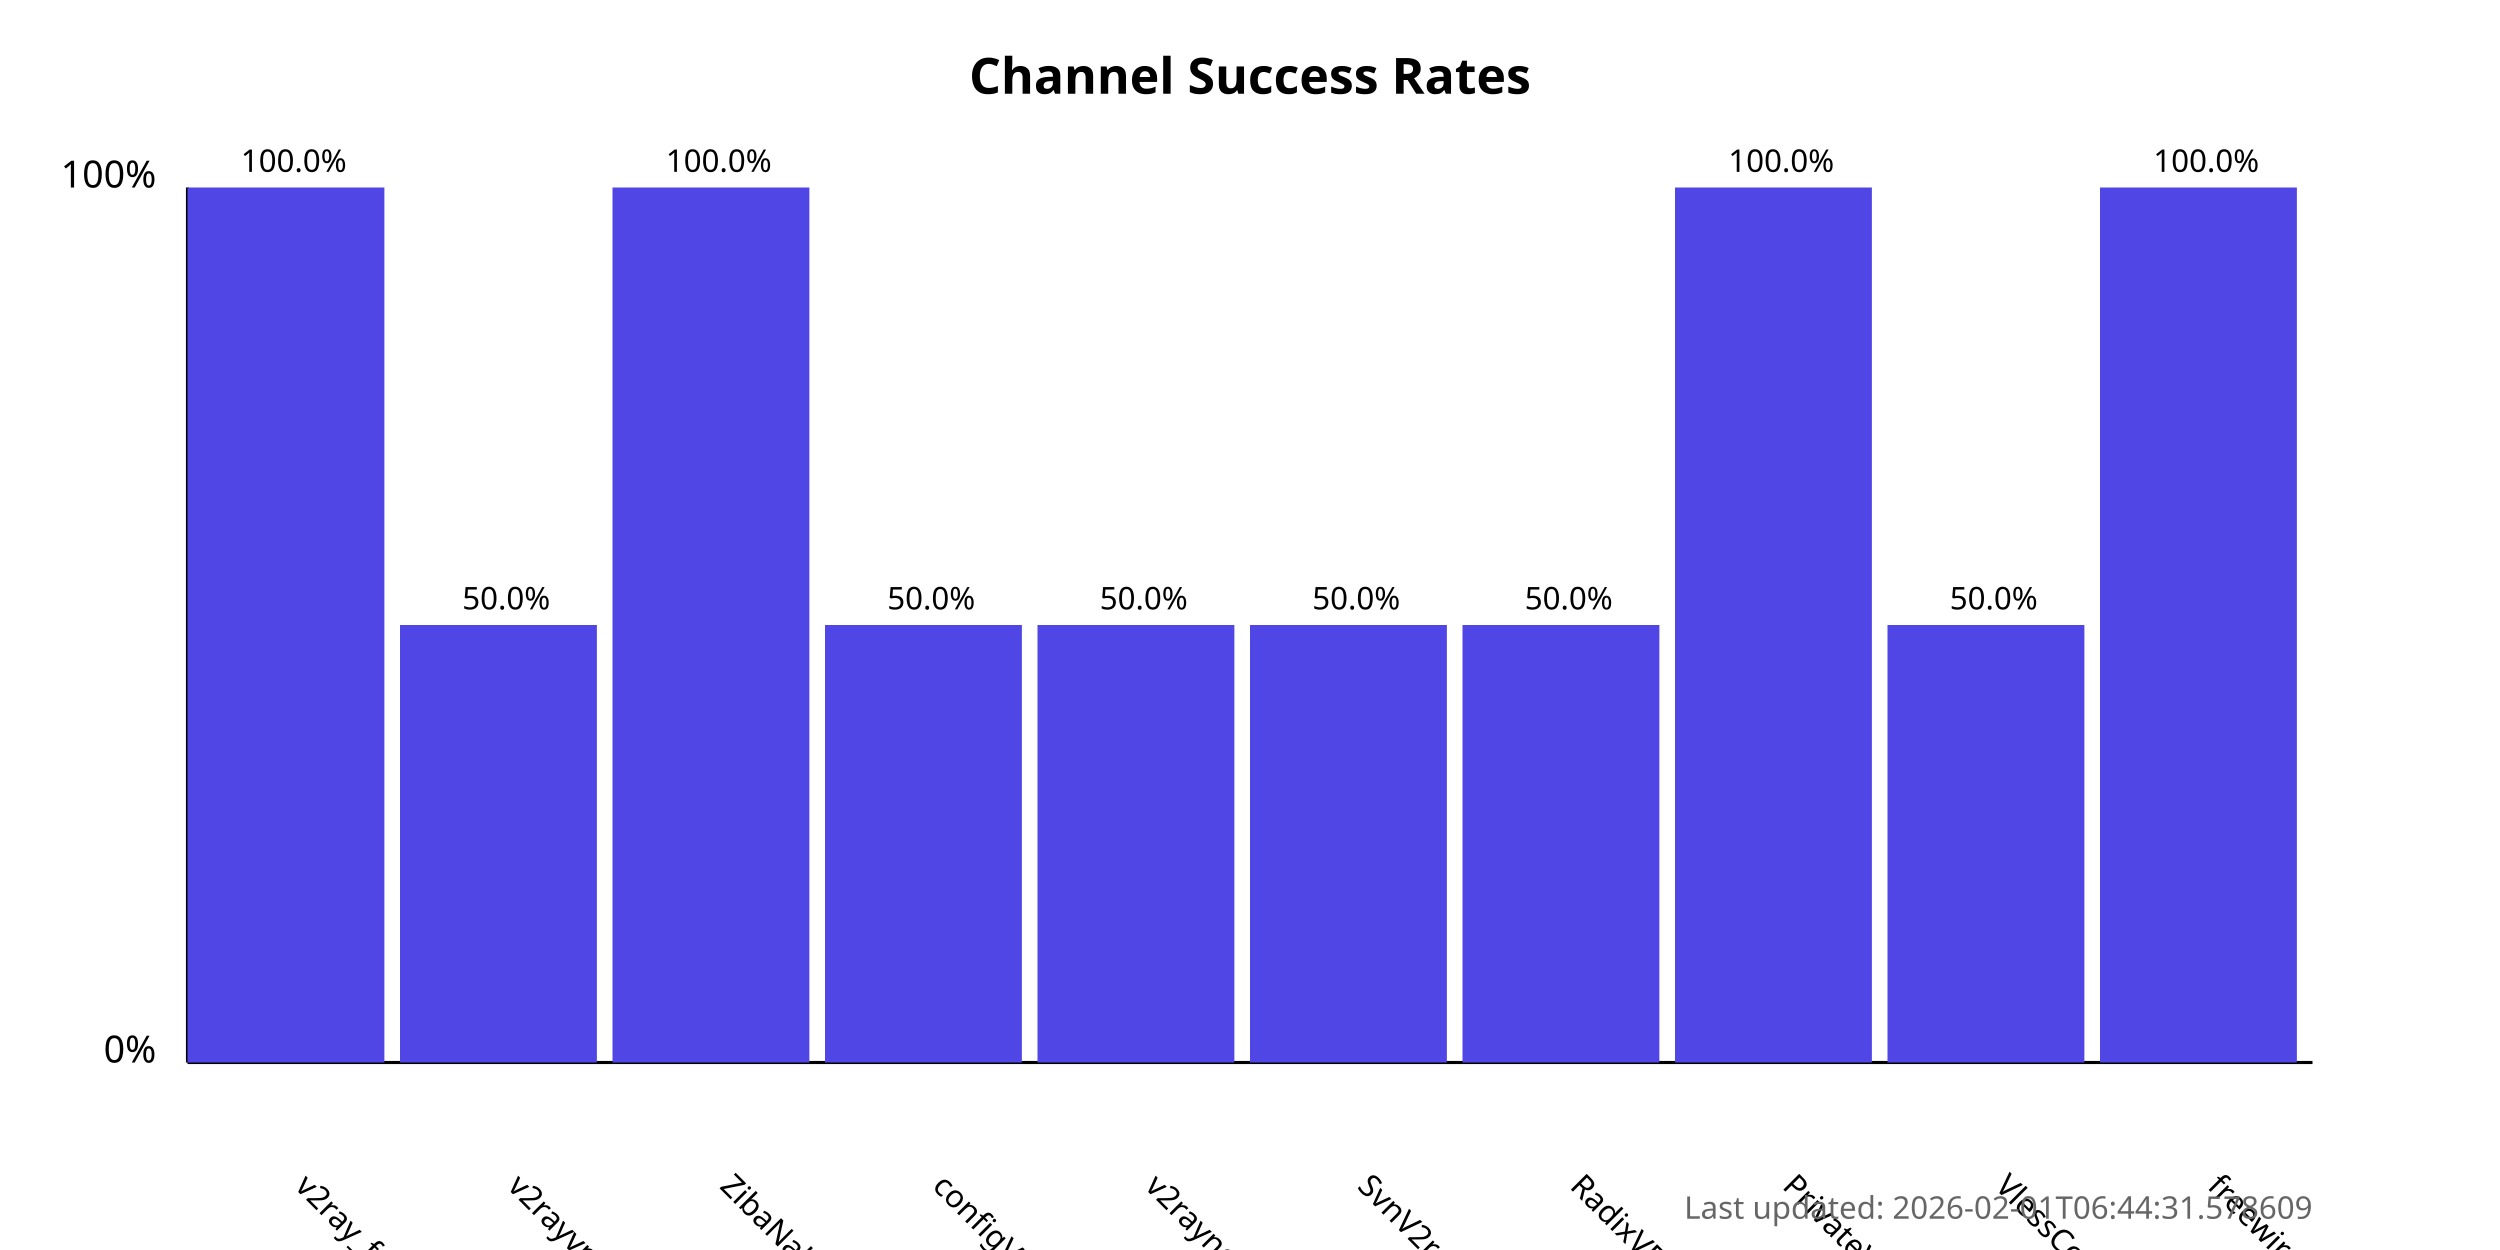
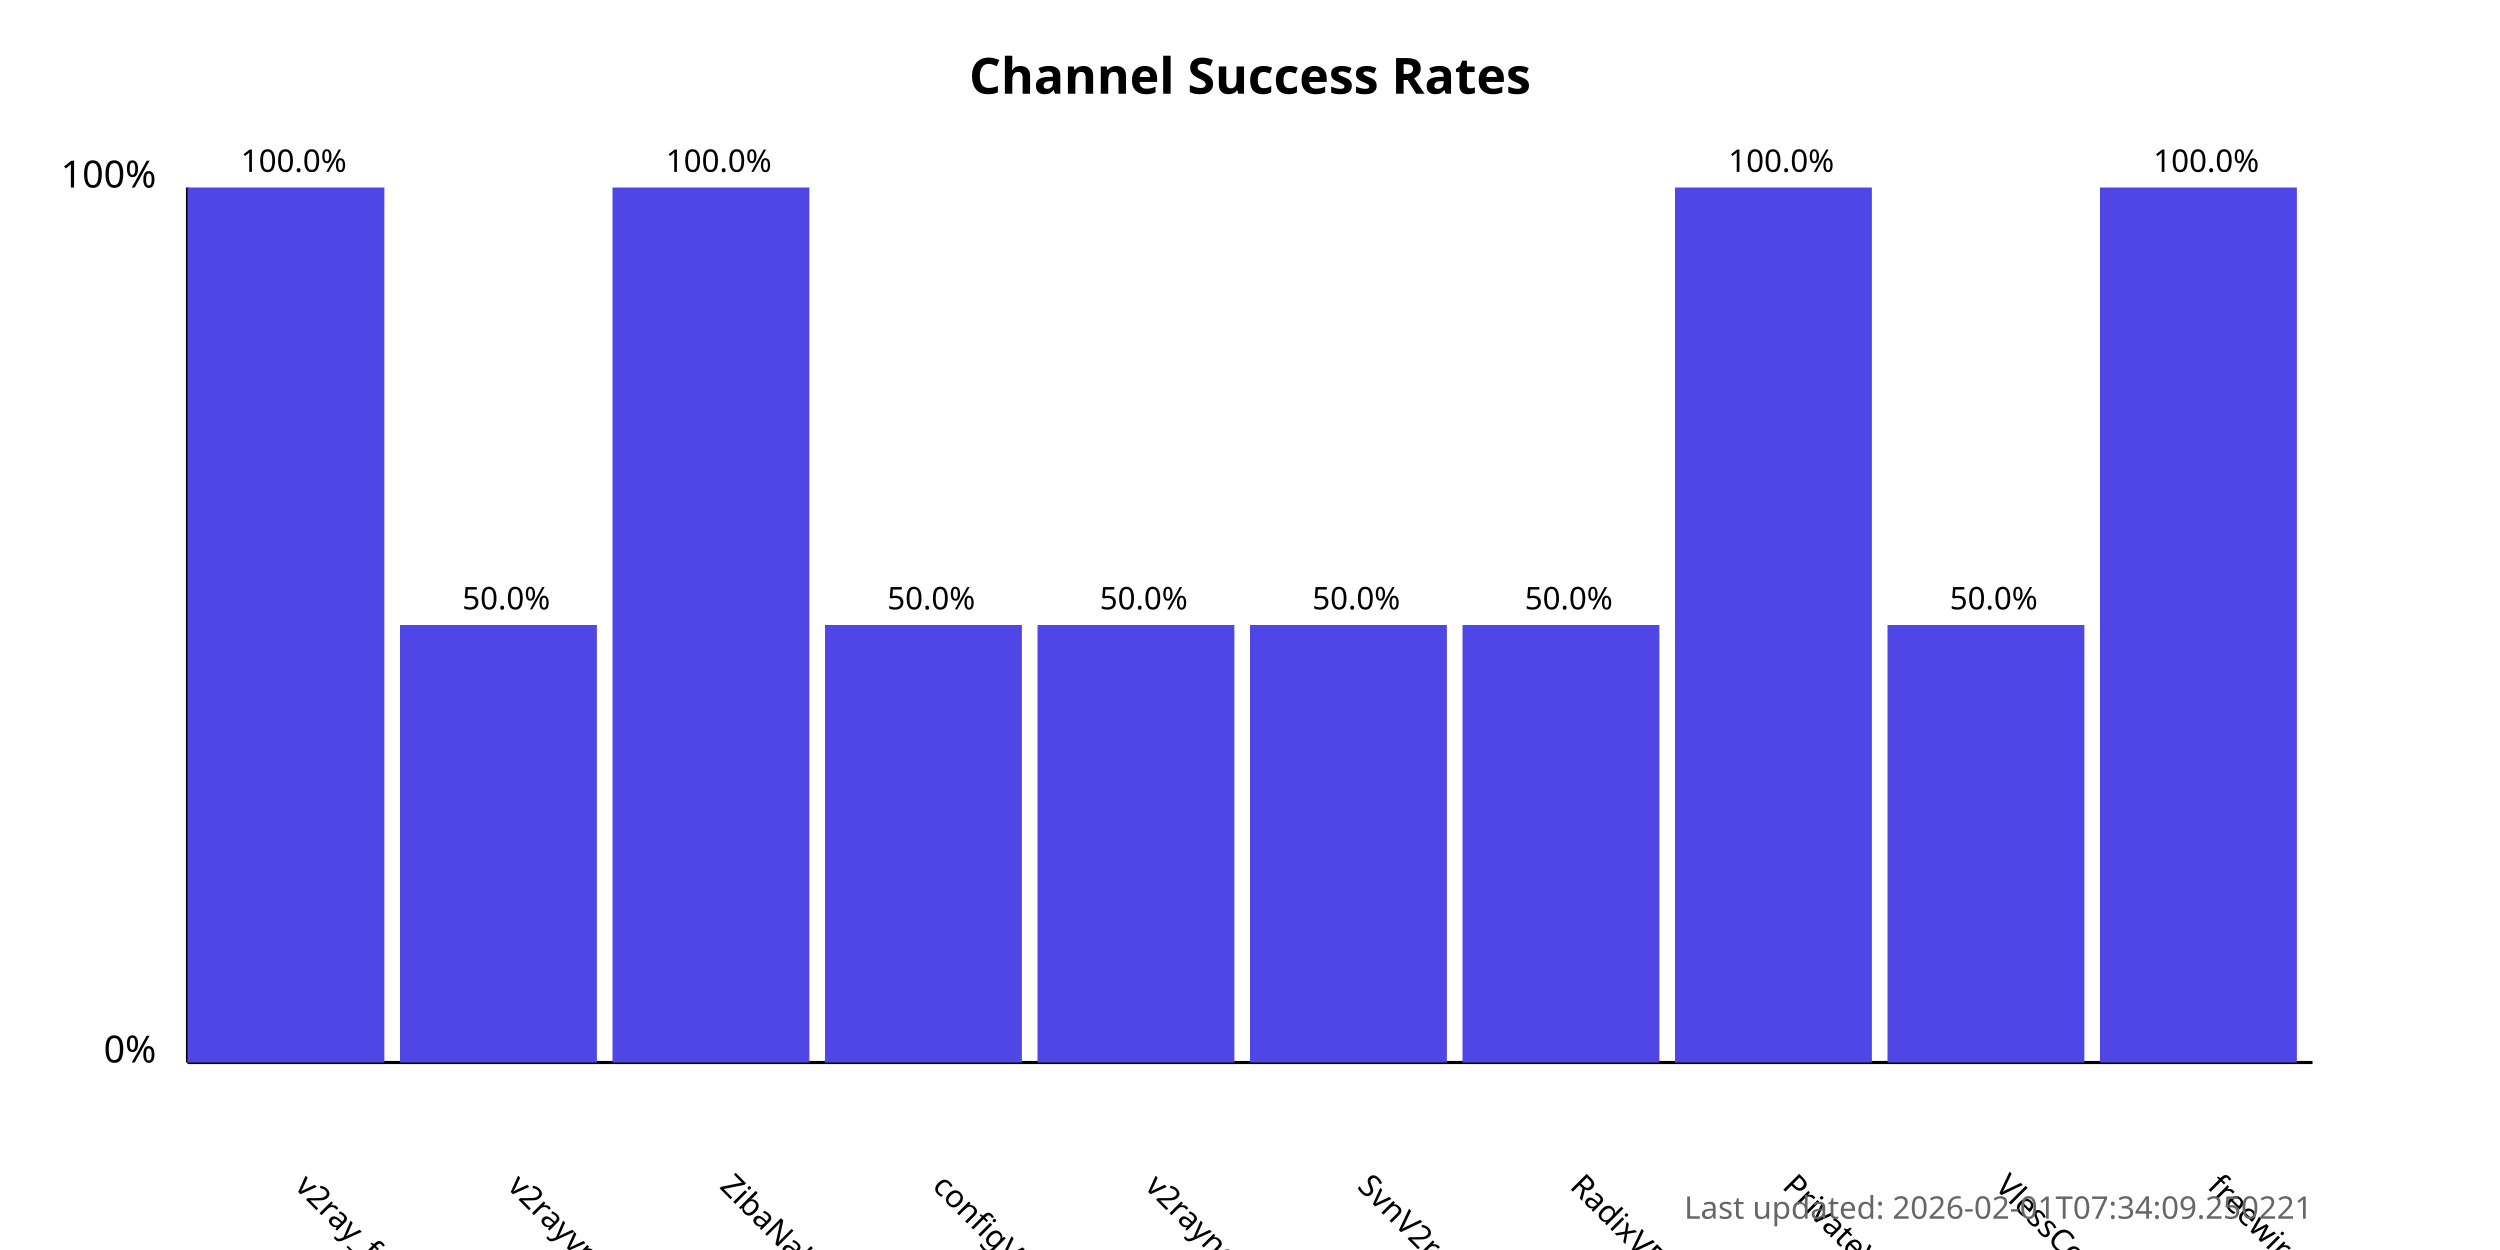
<svg xmlns="http://www.w3.org/2000/svg" width="800" height="400">
  <style>
            .chart-title { font: bold 16px sans-serif; }
            .axis-label { font: 12px sans-serif; }
            .tick-label { font: 10px sans-serif; }
            .bar { fill: #4f46e5; }
            .bar:hover { fill: #6366f1; }
            .timestamp { font: 10px sans-serif; fill: #666; }
        </style>
  <text x="400.0" y="30" text-anchor="middle" class="chart-title">
            Channel Success Rates
        </text>
  <line x1="60" y1="340" x2="60" y2="60" stroke="black" stroke-width="1" />
  <line x1="60" y1="340" x2="740" y2="340" stroke="black" stroke-width="1" />
  <text x="50" y="340" text-anchor="end" class="axis-label">0%</text>
  <text x="50" y="60" text-anchor="end" class="axis-label">100%</text>
  <g>
    <rect x="60" y="60.0" width="63.0" height="280.0" class="bar" />
    <text x="94.0" y="380" transform="rotate(45, 94.0, 380)" text-anchor="start" class="tick-label">
                v2ray_free_conf
            </text>
    <text x="94.0" y="55.0" text-anchor="middle" class="tick-label">
                100.0%
            </text>
  </g>
  <g>
    <rect x="128.0" y="200.0" width="63.0" height="140.0" class="bar" />
    <text x="162.0" y="380" transform="rotate(45, 162.0, 380)" text-anchor="start" class="tick-label">
                v2rayvpno
            </text>
    <text x="162.0" y="195.0" text-anchor="middle" class="tick-label">
                50.0%
            </text>
  </g>
  <g>
    <rect x="196.0" y="60.0" width="63.0" height="280.0" class="bar" />
    <text x="230.0" y="380" transform="rotate(45, 230.0, 380)" text-anchor="start" class="tick-label">
                ZibaNabz
            </text>
    <text x="230.0" y="55.0" text-anchor="middle" class="tick-label">
                100.0%
            </text>
  </g>
  <g>
    <rect x="264.0" y="200.0" width="63.0" height="140.0" class="bar" />
    <text x="298.0" y="380" transform="rotate(45, 298.0, 380)" text-anchor="start" class="tick-label">
                configV2rayForFree
            </text>
    <text x="298.0" y="195.0" text-anchor="middle" class="tick-label">
                50.0%
            </text>
  </g>
  <g>
    <rect x="332.0" y="200.0" width="63.0" height="140.0" class="bar" />
    <text x="366.0" y="380" transform="rotate(45, 366.0, 380)" text-anchor="start" class="tick-label">
                v2rayngvpn
            </text>
    <text x="366.0" y="195.0" text-anchor="middle" class="tick-label">
                50.0%
            </text>
  </g>
  <g>
    <rect x="400.0" y="200.0" width="63.0" height="140.0" class="bar" />
    <text x="434.0" y="380" transform="rotate(45, 434.0, 380)" text-anchor="start" class="tick-label">
                SvnV2ray
            </text>
    <text x="434.0" y="195.0" text-anchor="middle" class="tick-label">
                50.0%
            </text>
  </g>
  <g>
    <rect x="468.0" y="200.0" width="63.0" height="140.0" class="bar" />
    <text x="502.0" y="380" transform="rotate(45, 502.0, 380)" text-anchor="start" class="tick-label">
                RadixVPN
            </text>
    <text x="502.0" y="195.0" text-anchor="middle" class="tick-label">
                50.0%
            </text>
  </g>
  <g>
    <rect x="536.0" y="60.0" width="63.0" height="280.0" class="bar" />
    <text x="570.0" y="380" transform="rotate(45, 570.0, 380)" text-anchor="start" class="tick-label">
                PrivateVPNs
            </text>
    <text x="570.0" y="55.0" text-anchor="middle" class="tick-label">
                100.0%
            </text>
  </g>
  <g>
    <rect x="604.0" y="200.0" width="63.0" height="140.0" class="bar" />
    <text x="638.0" y="380" transform="rotate(45, 638.0, 380)" text-anchor="start" class="tick-label">
                VlessConfig
            </text>
    <text x="638.0" y="195.0" text-anchor="middle" class="tick-label">
                50.0%
            </text>
  </g>
  <g>
    <rect x="672.0" y="60.0" width="63.0" height="280.0" class="bar" />
    <text x="706.0" y="380" transform="rotate(45, 706.0, 380)" text-anchor="start" class="tick-label">
                freewireguard
            </text>
    <text x="706.0" y="55.0" text-anchor="middle" class="tick-label">
                100.0%
            </text>
  </g>
  <text x="740" y="390" text-anchor="end" class="timestamp">
-             Last updated: 2026-02-01T06:44:31.578609
+             Last updated: 2026-02-01T07:34:09.250221
        </text>
</svg>
